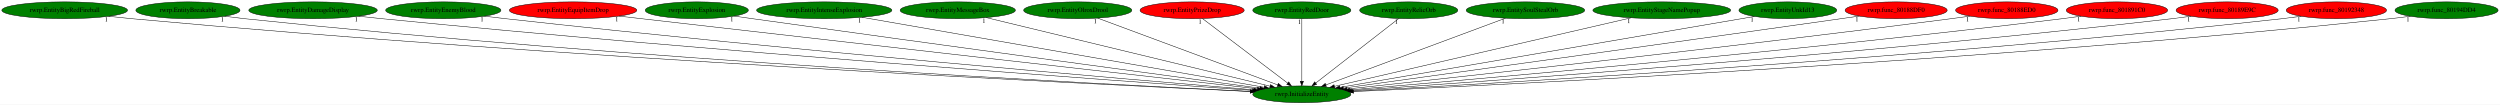
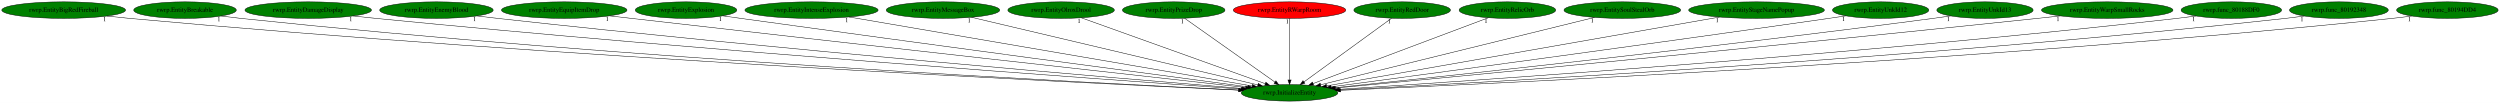
- <svg xmlns="http://www.w3.org/2000/svg" xmlns:xlink="http://www.w3.org/1999/xlink" width="5355pt" height="224pt" viewBox="0.00 0.00 5355.03 224.00">
+ <svg xmlns="http://www.w3.org/2000/svg" xmlns:xlink="http://www.w3.org/1999/xlink" width="5439pt" height="224pt" viewBox="0.00 0.00 5439.03 224.00">
  <g id="graph0" class="graph" transform="scale(1 1) rotate(0) translate(4 220)">
-     <polygon fill="white" stroke="transparent" points="-4,4 -4,-220 5351.03,-220 5351.03,4 -4,4" />
+     <polygon fill="white" stroke="transparent" points="-4,4 -4,-220 5435.03,-220 5435.03,4 -4,4" />
    <g id="node1" class="node">
-       <ellipse fill="green" stroke="black" cx="2784.54" cy="-18" rx="105.08" ry="18" />
-       <text text-anchor="middle" x="2784.54" y="-14.3" font-family="Times,serif" font-size="14.00">rwrp.InitializeEntity</text>
+       <ellipse fill="green" stroke="black" cx="2801.54" cy="-18" rx="105.08" ry="18" />
+       <text text-anchor="middle" x="2801.54" y="-14.3" font-family="Times,serif" font-size="14.00">rwrp.InitializeEntity</text>
    </g>
    <g id="node2" class="node">
      <g id="a_node2">
        <a xlink:href="rwrp.EntityBigRedFireball.svg" xlink:title="rwrp.EntityBigRedFireball">
          <ellipse fill="green" stroke="black" cx="134.54" cy="-198" rx="134.58" ry="18" />
          <text text-anchor="middle" x="134.54" y="-194.3" font-family="Times,serif" font-size="14.00">rwrp.EntityBigRedFireball</text>
        </a>
      </g>
    </g>
    <g id="edge1" class="edge">
-       <path fill="none" stroke="black" d="M228.69,-185.07C244.96,-183.22 261.73,-181.45 277.54,-180 1202.22,-95.41 2322.81,-40.16 2673.92,-23.96" />
-       <polygon fill="black" stroke="black" points="2674.25,-27.45 2684.08,-23.49 2673.93,-20.46 2674.25,-27.45" />
+       <path fill="none" stroke="black" d="M228.69,-185.07C244.96,-183.22 261.73,-181.44 277.54,-180 1209.02,-94.99 2337.98,-39.98 2690.78,-23.9" />
+       <polygon fill="black" stroke="black" points="2691.16,-27.39 2700.99,-23.44 2690.84,-20.39 2691.16,-27.39" />
      <text text-anchor="middle" x="223.69" y="-173.87" font-family="Times,serif" font-size="14.00">1</text>
    </g>
    <g id="node3" class="node">
      <g id="a_node3">
        <a xlink:href="rwrp.EntityBreakable.svg" xlink:title="rwrp.EntityBreakable">
          <ellipse fill="green" stroke="black" cx="398.54" cy="-198" rx="111.58" ry="18" />
          <text text-anchor="middle" x="398.54" y="-194.3" font-family="Times,serif" font-size="14.00">rwrp.EntityBreakable</text>
        </a>
      </g>
    </g>
    <g id="edge2" class="edge">
-       <path fill="none" stroke="black" d="M477.2,-185.15C491.28,-183.26 505.83,-181.45 519.54,-180 1345.13,-92.77 2345.14,-40.1 2673.94,-24.17" />
-       <polygon fill="black" stroke="black" points="2674.6,-27.64 2684.41,-23.66 2674.26,-20.65 2674.6,-27.64" />
-       <text text-anchor="middle" x="472.2" y="-173.95" font-family="Times,serif" font-size="14.00">1</text>
+       <path fill="none" stroke="black" d="M477.2,-185.14C491.28,-183.25 505.83,-181.45 519.54,-180 1352.21,-92.24 2361.02,-39.84 2691.18,-24.07" />
+       <polygon fill="black" stroke="black" points="2691.4,-27.57 2701.23,-23.6 2691.07,-20.58 2691.4,-27.57" />
+       <text text-anchor="middle" x="472.2" y="-173.94" font-family="Times,serif" font-size="14.00">1</text>
    </g>
    <g id="node4" class="node">
      <g id="a_node4">
        <a xlink:href="rwrp.EntityDamageDisplay.svg" xlink:title="rwrp.EntityDamageDisplay">
          <ellipse fill="green" stroke="black" cx="666.54" cy="-198" rx="137.58" ry="18" />
          <text text-anchor="middle" x="666.54" y="-194.3" font-family="Times,serif" font-size="14.00">rwrp.EntityDamageDisplay</text>
        </a>
      </g>
    </g>
    <g id="edge3" class="edge">
-       <path fill="none" stroke="black" d="M764.14,-185.25C780.62,-183.4 797.56,-181.58 813.54,-180 1525.17,-109.81 2383.52,-47.26 2678.79,-26.38" />
-       <polygon fill="black" stroke="black" points="2679.33,-29.85 2689.06,-25.66 2678.84,-22.87 2679.33,-29.85" />
-       <text text-anchor="middle" x="759.14" y="-174.05" font-family="Times,serif" font-size="14.00">1</text>
+       <path fill="none" stroke="black" d="M764.14,-185.24C780.62,-183.39 797.56,-181.57 813.54,-180 1531.93,-109.39 2398.59,-47.02 2695.67,-26.29" />
+       <polygon fill="black" stroke="black" points="2696.27,-29.76 2706,-25.57 2695.78,-22.77 2696.27,-29.76" />
+       <text text-anchor="middle" x="759.14" y="-174.04" font-family="Times,serif" font-size="14.00">1</text>
    </g>
    <g id="node5" class="node">
      <g id="a_node5">
        <a xlink:href="rwrp.EntityEnemyBlood.svg" xlink:title="rwrp.EntityEnemyBlood">
          <ellipse fill="green" stroke="black" cx="945.54" cy="-198" rx="123.48" ry="18" />
          <text text-anchor="middle" x="945.54" y="-194.3" font-family="Times,serif" font-size="14.00">rwrp.EntityEnemyBlood</text>
        </a>
      </g>
    </g>
    <g id="edge4" class="edge">
-       <path fill="none" stroke="black" d="M1033.49,-185.34C1048.51,-183.47 1063.96,-181.62 1078.54,-180 1685.74,-112.56 2416.58,-49.72 2681.96,-27.49" />
-       <polygon fill="black" stroke="black" points="2682.29,-30.98 2691.96,-26.65 2681.71,-24 2682.29,-30.98" />
-       <text text-anchor="middle" x="1028.49" y="-174.14" font-family="Times,serif" font-size="14.00">1</text>
+       <path fill="none" stroke="black" d="M1033.48,-185.33C1048.5,-183.46 1063.96,-181.61 1078.54,-180 1692.14,-112.14 2430.79,-49.49 2698.42,-27.41" />
+       <polygon fill="black" stroke="black" points="2698.83,-30.88 2708.51,-26.57 2698.25,-23.91 2698.83,-30.88" />
+       <text text-anchor="middle" x="1028.48" y="-174.13" font-family="Times,serif" font-size="14.00">1</text>
    </g>
    <g id="node6" class="node">
      <g id="a_node6">
        <a xlink:href="rwrp.EntityEquipItemDrop.svg" xlink:title="rwrp.EntityEquipItemDrop">
-           <ellipse fill="red" stroke="black" cx="1223.54" cy="-198" rx="136.48" ry="18" />
+           <ellipse fill="green" stroke="black" cx="1223.54" cy="-198" rx="136.48" ry="18" />
          <text text-anchor="middle" x="1223.54" y="-194.3" font-family="Times,serif" font-size="14.00">rwrp.EntityEquipItemDrop</text>
        </a>
      </g>
    </g>
    <g id="edge5" class="edge">
-       <path fill="none" stroke="black" d="M1322.1,-185.49C1337.96,-183.65 1354.2,-181.77 1369.54,-180 1866.05,-122.85 2460.7,-55.57 2688.93,-29.79" />
-       <polygon fill="black" stroke="black" points="2689.65,-33.23 2699.2,-28.63 2688.87,-26.28 2689.65,-33.23" />
-       <text text-anchor="middle" x="1317.1" y="-174.29" font-family="Times,serif" font-size="14.00">1</text>
+       <path fill="none" stroke="black" d="M1322.09,-185.47C1337.96,-183.63 1354.2,-181.76 1369.54,-180 1872.84,-122.41 2475.86,-55.19 2705.97,-29.61" />
+       <polygon fill="black" stroke="black" points="2706.43,-33.08 2715.98,-28.5 2705.65,-26.13 2706.43,-33.08" />
+       <text text-anchor="middle" x="1317.09" y="-174.27" font-family="Times,serif" font-size="14.00">1</text>
    </g>
    <g id="node7" class="node">
      <g id="a_node7">
        <a xlink:href="rwrp.EntityExplosion.svg" xlink:title="rwrp.EntityExplosion">
          <ellipse fill="green" stroke="black" cx="1488.54" cy="-198" rx="110.48" ry="18" />
          <text text-anchor="middle" x="1488.54" y="-194.3" font-family="Times,serif" font-size="14.00">rwrp.EntityExplosion</text>
        </a>
      </g>
    </g>
    <g id="edge6" class="edge">
-       <path fill="none" stroke="black" d="M1568.54,-185.5C1581.57,-183.65 1594.93,-181.76 1607.54,-180 2013.08,-123.3 2497.56,-57.7 2694.58,-31.12" />
-       <polygon fill="black" stroke="black" points="2695.15,-34.57 2704.6,-29.77 2694.22,-27.64 2695.15,-34.57" />
-       <text text-anchor="middle" x="1563.54" y="-174.3" font-family="Times,serif" font-size="14.00">1</text>
+       <path fill="none" stroke="black" d="M1568.22,-185.53C1581.35,-183.66 1594.83,-181.77 1607.54,-180 2019.14,-122.85 2511,-57.44 2710.65,-31.01" />
+       <polygon fill="black" stroke="black" points="2711.34,-34.45 2720.79,-29.66 2710.42,-27.51 2711.34,-34.45" />
+       <text text-anchor="middle" x="1563.22" y="-174.33" font-family="Times,serif" font-size="14.00">1</text>
    </g>
    <g id="node8" class="node">
      <g id="a_node8">
        <a xlink:href="rwrp.EntityIntenseExplosion.svg" xlink:title="rwrp.EntityIntenseExplosion">
          <ellipse fill="green" stroke="black" cx="1761.54" cy="-198" rx="144.87" ry="18" />
          <text text-anchor="middle" x="1761.54" y="-194.3" font-family="Times,serif" font-size="14.00">rwrp.EntityIntenseExplosion</text>
        </a>
      </g>
    </g>
    <g id="edge7" class="edge">
-       <path fill="none" stroke="black" d="M1842.24,-182.96C2033.44,-149.69 2512.29,-66.37 2703.67,-33.07" />
-       <polygon fill="black" stroke="black" points="2704.41,-36.5 2713.66,-31.33 2703.21,-29.6 2704.41,-36.5" />
-       <text text-anchor="middle" x="1837.24" y="-171.76" font-family="Times,serif" font-size="14.00">1</text>
+       <path fill="none" stroke="black" d="M1843.15,-183.03C2037.43,-149.78 2525.66,-66.22 2719.94,-32.97" />
+       <polygon fill="black" stroke="black" points="2720.81,-36.37 2730.08,-31.23 2719.63,-29.47 2720.81,-36.37" />
+       <text text-anchor="middle" x="1838.15" y="-171.83" font-family="Times,serif" font-size="14.00">1</text>
    </g>
    <g id="node9" class="node">
      <g id="a_node9">
        <a xlink:href="rwrp.EntityMessageBox.svg" xlink:title="rwrp.EntityMessageBox">
          <ellipse fill="green" stroke="black" cx="2047.54" cy="-198" rx="123.48" ry="18" />
          <text text-anchor="middle" x="2047.54" y="-194.3" font-family="Times,serif" font-size="14.00">rwrp.EntityMessageBox</text>
        </a>
      </g>
    </g>
    <g id="edge8" class="edge">
-       <path fill="none" stroke="black" d="M2108.48,-182.28C2244.79,-149.36 2573.56,-69.96 2716.39,-35.46" />
-       <polygon fill="black" stroke="black" points="2717.45,-38.8 2726.35,-33.05 2715.8,-32 2717.45,-38.8" />
-       <text text-anchor="middle" x="2103.48" y="-171.08" font-family="Times,serif" font-size="14.00">1</text>
+       <path fill="none" stroke="black" d="M2109.56,-182.36C2249.11,-149.41 2586.97,-69.65 2732.72,-35.25" />
+       <polygon fill="black" stroke="black" points="2733.53,-38.65 2742.46,-32.95 2731.92,-31.84 2733.53,-38.65" />
+       <text text-anchor="middle" x="2104.56" y="-171.16" font-family="Times,serif" font-size="14.00">1</text>
    </g>
    <g id="node10" class="node">
      <g id="a_node10">
        <a xlink:href="rwrp.EntityOlroxDrool.svg" xlink:title="rwrp.EntityOlroxDrool">
          <ellipse fill="green" stroke="black" cx="2304.54" cy="-198" rx="115.88" ry="18" />
          <text text-anchor="middle" x="2304.54" y="-194.3" font-family="Times,serif" font-size="14.00">rwrp.EntityOlroxDrool</text>
        </a>
      </g>
    </g>
    <g id="edge9" class="edge">
-       <path fill="none" stroke="black" d="M2347.13,-181.2C2435.31,-148.51 2637.54,-73.51 2732.94,-38.13" />
-       <polygon fill="black" stroke="black" points="2734.22,-41.39 2742.38,-34.63 2731.79,-34.83 2734.22,-41.39" />
-       <text text-anchor="middle" x="2342.13" y="-170" font-family="Times,serif" font-size="14.00">1</text>
+       <path fill="none" stroke="black" d="M2348.64,-181.2C2440.15,-148.43 2650.29,-73.17 2748.78,-37.89" />
+       <polygon fill="black" stroke="black" points="2750.01,-41.17 2758.24,-34.51 2747.65,-34.58 2750.01,-41.17" />
+       <text text-anchor="middle" x="2343.64" y="-170" font-family="Times,serif" font-size="14.00">1</text>
    </g>
    <g id="node11" class="node">
      <g id="a_node11">
        <a xlink:href="rwrp.EntityPrizeDrop.svg" xlink:title="rwrp.EntityPrizeDrop">
-           <ellipse fill="red" stroke="black" cx="2549.54" cy="-198" rx="111.58" ry="18" />
+           <ellipse fill="green" stroke="black" cx="2549.54" cy="-198" rx="111.58" ry="18" />
          <text text-anchor="middle" x="2549.54" y="-194.3" font-family="Times,serif" font-size="14.00">rwrp.EntityPrizeDrop</text>
        </a>
      </g>
    </g>
    <g id="edge10" class="edge">
-       <path fill="none" stroke="black" d="M2571.65,-180.25C2613.9,-148.25 2706.17,-78.36 2754.17,-42" />
-       <polygon fill="black" stroke="black" points="2756.46,-44.66 2762.32,-35.83 2752.23,-39.08 2756.46,-44.66" />
-       <text text-anchor="middle" x="2566.65" y="-169.05" font-family="Times,serif" font-size="14.00">1</text>
+       <path fill="none" stroke="black" d="M2573.25,-180.25C2618.76,-148.1 2718.42,-77.71 2769.69,-41.5" />
+       <polygon fill="black" stroke="black" points="2771.93,-44.2 2778.08,-35.57 2767.89,-38.48 2771.93,-44.2" />
+       <text text-anchor="middle" x="2568.25" y="-169.05" font-family="Times,serif" font-size="14.00">1</text>
    </g>
    <g id="node12" class="node">
      <g id="a_node12">
-         <a xlink:href="rwrp.EntityRedDoor.svg" xlink:title="rwrp.EntityRedDoor">
-           <ellipse fill="green" stroke="black" cx="2784.54" cy="-198" rx="105.08" ry="18" />
-           <text text-anchor="middle" x="2784.54" y="-194.3" font-family="Times,serif" font-size="14.00">rwrp.EntityRedDoor</text>
+         <a xlink:href="rwrp.EntityRWarpRoom.svg" xlink:title="rwrp.EntityRWarpRoom">
+           <ellipse fill="red" stroke="black" cx="2801.54" cy="-198" rx="122.38" ry="18" />
+           <text text-anchor="middle" x="2801.54" y="-194.3" font-family="Times,serif" font-size="14.00">rwrp.EntityRWarpRoom</text>
        </a>
      </g>
    </g>
    <g id="edge11" class="edge">
-       <path fill="none" stroke="black" d="M2784.54,-179.93C2784.54,-148.97 2784.54,-83.3 2784.54,-46.13" />
-       <polygon fill="black" stroke="black" points="2788.04,-46.02 2784.54,-36.02 2781.04,-46.02 2788.04,-46.02" />
-       <text text-anchor="middle" x="2779.54" y="-168.73" font-family="Times,serif" font-size="14.00">1</text>
+       <path fill="none" stroke="black" d="M2801.54,-179.93C2801.54,-148.97 2801.54,-83.3 2801.54,-46.13" />
+       <polygon fill="black" stroke="black" points="2805.04,-46.02 2801.54,-36.02 2798.04,-46.02 2805.04,-46.02" />
+       <text text-anchor="middle" x="2796.54" y="-168.73" font-family="Times,serif" font-size="14.00">1</text>
    </g>
    <g id="node13" class="node">
      <g id="a_node13">
-         <a xlink:href="rwrp.EntityRelicOrb.svg" xlink:title="rwrp.EntityRelicOrb">
-           <ellipse fill="green" stroke="black" cx="3013.54" cy="-198" rx="105.08" ry="18" />
-           <text text-anchor="middle" x="3013.54" y="-194.3" font-family="Times,serif" font-size="14.00">rwrp.EntityRelicOrb</text>
+         <a xlink:href="rwrp.EntityRedDoor.svg" xlink:title="rwrp.EntityRedDoor">
+           <ellipse fill="green" stroke="black" cx="3046.54" cy="-198" rx="105.08" ry="18" />
+           <text text-anchor="middle" x="3046.54" y="-194.3" font-family="Times,serif" font-size="14.00">rwrp.EntityRedDoor</text>
        </a>
      </g>
    </g>
    <g id="edge12" class="edge">
-       <path fill="none" stroke="black" d="M2991.99,-180.25C2950.82,-148.25 2860.9,-78.36 2814.13,-42" />
-       <polygon fill="black" stroke="black" points="2816.23,-39.2 2806.19,-35.83 2811.94,-44.73 2816.23,-39.2" />
-       <text text-anchor="middle" x="2986.99" y="-169.05" font-family="Times,serif" font-size="14.00">1</text>
+       <path fill="none" stroke="black" d="M3023.49,-180.25C2979.35,-148.18 2882.84,-78.07 2832.89,-41.78" />
+       <polygon fill="black" stroke="black" points="2834.85,-38.88 2824.7,-35.83 2830.74,-44.54 2834.85,-38.88" />
+       <text text-anchor="middle" x="3018.49" y="-169.05" font-family="Times,serif" font-size="14.00">1</text>
    </g>
    <g id="node14" class="node">
      <g id="a_node14">
-         <a xlink:href="rwrp.EntitySoulStealOrb.svg" xlink:title="rwrp.EntitySoulStealOrb">
-           <ellipse fill="green" stroke="black" cx="3263.54" cy="-198" rx="126.98" ry="18" />
-           <text text-anchor="middle" x="3263.54" y="-194.3" font-family="Times,serif" font-size="14.00">rwrp.EntitySoulStealOrb</text>
+         <a xlink:href="rwrp.EntityRelicOrb.svg" xlink:title="rwrp.EntityRelicOrb">
+           <ellipse fill="green" stroke="black" cx="3275.54" cy="-198" rx="105.08" ry="18" />
+           <text text-anchor="middle" x="3275.54" y="-194.3" font-family="Times,serif" font-size="14.00">rwrp.EntityRelicOrb</text>
        </a>
      </g>
    </g>
    <g id="edge13" class="edge">
-       <path fill="none" stroke="black" d="M3220.61,-181.05C3132.36,-148.25 2930.91,-73.39 2835.92,-38.09" />
-       <polygon fill="black" stroke="black" points="2837.11,-34.8 2826.51,-34.6 2834.67,-41.36 2837.11,-34.8" />
-       <text text-anchor="middle" x="3215.61" y="-169.85" font-family="Times,serif" font-size="14.00">1</text>
+       <path fill="none" stroke="black" d="M3233.89,-181.36C3147.16,-148.79 2947.41,-73.78 2852.89,-38.28" />
+       <polygon fill="black" stroke="black" points="2853.85,-34.91 2843.26,-34.67 2851.39,-41.46 2853.85,-34.91" />
+       <text text-anchor="middle" x="3228.89" y="-170.16" font-family="Times,serif" font-size="14.00">1</text>
    </g>
    <g id="node15" class="node">
      <g id="a_node15">
-         <a xlink:href="rwrp.EntityStageNamePopup.svg" xlink:title="rwrp.EntityStageNamePopup">
-           <ellipse fill="green" stroke="black" cx="3555.54" cy="-198" rx="147.57" ry="18" />
-           <text text-anchor="middle" x="3555.54" y="-194.3" font-family="Times,serif" font-size="14.00">rwrp.EntityStageNamePopup</text>
+         <a xlink:href="rwrp.EntitySoulStealOrb.svg" xlink:title="rwrp.EntitySoulStealOrb">
+           <ellipse fill="green" stroke="black" cx="3525.54" cy="-198" rx="126.98" ry="18" />
+           <text text-anchor="middle" x="3525.54" y="-194.3" font-family="Times,serif" font-size="14.00">rwrp.EntitySoulStealOrb</text>
        </a>
      </g>
    </g>
    <g id="edge14" class="edge">
-       <path fill="none" stroke="black" d="M3489.8,-181.82C3345.54,-148.52 3002.31,-69.28 2854.37,-35.12" />
-       <polygon fill="black" stroke="black" points="2855.01,-31.68 2844.48,-32.84 2853.44,-38.5 2855.01,-31.68" />
-       <text text-anchor="middle" x="3484.8" y="-170.62" font-family="Times,serif" font-size="14.00">1</text>
+       <path fill="none" stroke="black" d="M3465.06,-182.13C3330.97,-149.16 3009.55,-70.14 2869.12,-35.61" />
+       <polygon fill="black" stroke="black" points="2869.87,-32.2 2859.32,-33.21 2868.2,-38.99 2869.87,-32.2" />
+       <text text-anchor="middle" x="3460.06" y="-170.93" font-family="Times,serif" font-size="14.00">1</text>
    </g>
    <g id="node16" class="node">
      <g id="a_node16">
-         <a xlink:href="rwrp.EntityUnkId13.svg" xlink:title="rwrp.EntityUnkId13">
-           <ellipse fill="green" stroke="black" cx="3825.54" cy="-198" rx="104.78" ry="18" />
-           <text text-anchor="middle" x="3825.54" y="-194.3" font-family="Times,serif" font-size="14.00">rwrp.EntityUnkId13</text>
+         <a xlink:href="rwrp.EntityStageNamePopup.svg" xlink:title="rwrp.EntityStageNamePopup">
+           <ellipse fill="green" stroke="black" cx="3817.54" cy="-198" rx="147.57" ry="18" />
+           <text text-anchor="middle" x="3817.54" y="-194.3" font-family="Times,serif" font-size="14.00">rwrp.EntityStageNamePopup</text>
        </a>
      </g>
    </g>
    <g id="edge15" class="edge">
-       <path fill="none" stroke="black" d="M3753.99,-184.77C3566.95,-152.78 3064.29,-66.83 2866.29,-32.98" />
-       <polygon fill="black" stroke="black" points="2866.69,-29.5 2856.25,-31.26 2865.51,-36.4 2866.69,-29.5" />
-       <text text-anchor="middle" x="3748.99" y="-173.57" font-family="Times,serif" font-size="14.00">1</text>
+       <path fill="none" stroke="black" d="M3736.97,-182.88C3546.88,-149.58 3072.21,-66.42 2882.11,-33.12" />
+       <polygon fill="black" stroke="black" points="2882.64,-29.66 2872.19,-31.38 2881.43,-36.55 2882.64,-29.66" />
+       <text text-anchor="middle" x="3731.97" y="-171.68" font-family="Times,serif" font-size="14.00">1</text>
    </g>
    <g id="node17" class="node">
      <g id="a_node17">
-         <a xlink:href="rwrp.func_80188DF0.svg" xlink:title="rwrp.func_80188DF0">
-           <ellipse fill="red" stroke="black" cx="4057.54" cy="-198" rx="109.38" ry="18" />
-           <text text-anchor="middle" x="4057.54" y="-194.3" font-family="Times,serif" font-size="14.00">rwrp.func_80188DF0</text>
+         <a xlink:href="rwrp.EntityUnkId12.svg" xlink:title="rwrp.EntityUnkId12">
+           <ellipse fill="green" stroke="black" cx="4087.54" cy="-198" rx="104.78" ry="18" />
+           <text text-anchor="middle" x="4087.54" y="-194.3" font-family="Times,serif" font-size="14.00">rwrp.EntityUnkId12</text>
        </a>
      </g>
    </g>
    <g id="edge16" class="edge">
-       <path fill="none" stroke="black" d="M3978.52,-185.57C3965.5,-183.7 3952.14,-181.79 3939.54,-180 3542.23,-123.69 3067.79,-58.06 2873.82,-31.3" />
-       <polygon fill="black" stroke="black" points="2874.06,-27.8 2863.67,-29.9 2873.1,-34.74 2874.06,-27.8" />
-       <text text-anchor="middle" x="3973.52" y="-174.37" font-family="Times,serif" font-size="14.00">1</text>
+       <path fill="none" stroke="black" d="M4011.88,-185.48C3999.41,-183.62 3986.61,-181.74 3974.54,-180 3571.07,-121.96 3088.83,-57.23 2891.95,-31" />
+       <polygon fill="black" stroke="black" points="2892.32,-27.52 2881.94,-29.67 2891.39,-34.46 2892.32,-27.52" />
+       <text text-anchor="middle" x="4006.88" y="-174.28" font-family="Times,serif" font-size="14.00">1</text>
    </g>
    <g id="node18" class="node">
      <g id="a_node18">
-         <a xlink:href="rwrp.func_80188ED0.svg" xlink:title="rwrp.func_80188ED0">
-           <ellipse fill="red" stroke="black" cx="4294.54" cy="-198" rx="109.68" ry="18" />
-           <text text-anchor="middle" x="4294.54" y="-194.3" font-family="Times,serif" font-size="14.00">rwrp.func_80188ED0</text>
+         <a xlink:href="rwrp.EntityUnkId13.svg" xlink:title="rwrp.EntityUnkId13">
+           <ellipse fill="green" stroke="black" cx="4314.54" cy="-198" rx="104.78" ry="18" />
+           <text text-anchor="middle" x="4314.54" y="-194.3" font-family="Times,serif" font-size="14.00">rwrp.EntityUnkId13</text>
        </a>
      </g>
    </g>
    <g id="edge17" class="edge">
-       <path fill="none" stroke="black" d="M4215.53,-185.41C4202.19,-183.54 4188.47,-181.67 4175.54,-180 3690.25,-117.26 3108.17,-53.65 2881.51,-29.32" />
-       <polygon fill="black" stroke="black" points="2881.63,-25.82 2871.31,-28.23 2880.88,-32.78 2881.63,-25.82" />
-       <text text-anchor="middle" x="4210.53" y="-174.21" font-family="Times,serif" font-size="14.00">1</text>
+       <path fill="none" stroke="black" d="M4239.83,-185.38C4227.06,-183.51 4213.93,-181.64 4201.54,-180 3713.66,-115.27 3128.09,-52.86 2899.59,-29.09" />
+       <polygon fill="black" stroke="black" points="2899.62,-25.57 2889.31,-28.02 2898.89,-32.53 2899.62,-25.57" />
+       <text text-anchor="middle" x="4234.83" y="-174.18" font-family="Times,serif" font-size="14.00">1</text>
    </g>
    <g id="node19" class="node">
      <g id="a_node19">
-         <a xlink:href="rwrp.func_801891C0.svg" xlink:title="rwrp.func_801891C0">
-           <ellipse fill="red" stroke="black" cx="4530.54" cy="-198" rx="108.58" ry="18" />
-           <text text-anchor="middle" x="4530.54" y="-194.3" font-family="Times,serif" font-size="14.00">rwrp.func_801891C0</text>
+         <a xlink:href="rwrp.EntityWarpSmallRocks.svg" xlink:title="rwrp.EntityWarpSmallRocks">
+           <ellipse fill="green" stroke="black" cx="4580.54" cy="-198" rx="142.97" ry="18" />
+           <text text-anchor="middle" x="4580.54" y="-194.3" font-family="Times,serif" font-size="14.00">rwrp.EntityWarpSmallRocks</text>
        </a>
      </g>
    </g>
    <g id="edge18" class="edge">
-       <path fill="none" stroke="black" d="M4453.51,-185.3C4440.19,-183.42 4426.48,-181.58 4413.54,-180 3837.64,-109.74 3144.32,-49.15 2887.08,-27.49" />
-       <polygon fill="black" stroke="black" points="2887.26,-24 2877,-26.65 2886.67,-30.97 2887.26,-24" />
-       <text text-anchor="middle" x="4448.51" y="-174.1" font-family="Times,serif" font-size="14.00">1</text>
+       <path fill="none" stroke="black" d="M4478.35,-185.39C4461.71,-183.55 4444.65,-181.7 4428.54,-180 3850.53,-119.08 3156.25,-52.61 2901.51,-28.45" />
+       <polygon fill="black" stroke="black" points="2901.82,-24.96 2891.53,-27.5 2901.16,-31.93 2901.82,-24.96" />
+       <text text-anchor="middle" x="4473.35" y="-174.19" font-family="Times,serif" font-size="14.00">1</text>
    </g>
    <g id="node20" class="node">
      <g id="a_node20">
-         <a xlink:href="rwrp.func_80189E9C.svg" xlink:title="rwrp.func_80189E9C">
-           <ellipse fill="red" stroke="black" cx="4766.54" cy="-198" rx="109.38" ry="18" />
-           <text text-anchor="middle" x="4766.54" y="-194.3" font-family="Times,serif" font-size="14.00">rwrp.func_80189E9C</text>
+         <a xlink:href="rwrp.func_80188DF0.svg" xlink:title="rwrp.func_80188DF0">
+           <ellipse fill="green" stroke="black" cx="4850.54" cy="-198" rx="109.38" ry="18" />
+           <text text-anchor="middle" x="4850.54" y="-194.3" font-family="Times,serif" font-size="14.00">rwrp.func_80188DF0</text>
        </a>
      </g>
    </g>
    <g id="edge19" class="edge">
-       <path fill="none" stroke="black" d="M4689.18,-185.21C4675.65,-183.34 4661.7,-181.52 4648.54,-180 3981.56,-103.21 3176.48,-45.47 2891.11,-26.07" />
-       <polygon fill="black" stroke="black" points="2890.98,-22.55 2880.77,-25.37 2890.51,-29.54 2890.98,-22.55" />
-       <text text-anchor="middle" x="4684.18" y="-174.01" font-family="Times,serif" font-size="14.00">1</text>
+       <path fill="none" stroke="black" d="M4773.5,-185.22C4759.87,-183.33 4745.8,-181.51 4732.54,-180 4039.24,-101.23 3201.78,-44.41 2908.88,-25.68" />
+       <polygon fill="black" stroke="black" points="2908.89,-22.18 2898.69,-25.03 2908.44,-29.16 2908.89,-22.18" />
+       <text text-anchor="middle" x="4768.5" y="-174.02" font-family="Times,serif" font-size="14.00">1</text>
    </g>
    <g id="node21" class="node">
      <g id="a_node21">
        <a xlink:href="rwrp.func_80192348.svg" xlink:title="rwrp.func_80192348">
-           <ellipse fill="red" stroke="black" cx="5000.54" cy="-198" rx="107.48" ry="18" />
-           <text text-anchor="middle" x="5000.54" y="-194.3" font-family="Times,serif" font-size="14.00">rwrp.func_80192348</text>
+           <ellipse fill="green" stroke="black" cx="5084.54" cy="-198" rx="107.48" ry="18" />
+           <text text-anchor="middle" x="5084.54" y="-194.3" font-family="Times,serif" font-size="14.00">rwrp.func_80192348</text>
        </a>
      </g>
    </g>
    <g id="edge20" class="edge">
-       <path fill="none" stroke="black" d="M4925.13,-185.18C4911.64,-183.28 4897.69,-181.47 4884.54,-180 4125.02,-95.33 3205.95,-41.6 2894.09,-24.73" />
-       <polygon fill="black" stroke="black" points="2893.88,-21.21 2883.7,-24.17 2893.5,-28.2 2893.88,-21.21" />
-       <text text-anchor="middle" x="4920.13" y="-173.98" font-family="Times,serif" font-size="14.00">1</text>
+       <path fill="none" stroke="black" d="M5009.14,-185.15C4995.64,-183.26 4981.69,-181.45 4968.54,-180 4182.12,-93.27 3229.86,-40.59 2911.28,-24.38" />
+       <polygon fill="black" stroke="black" points="2911.29,-20.88 2901.13,-23.86 2910.94,-27.87 2911.29,-20.88" />
+       <text text-anchor="middle" x="5004.14" y="-173.95" font-family="Times,serif" font-size="14.00">1</text>
    </g>
    <g id="node22" class="node">
      <g id="a_node22">
        <a xlink:href="rwrp.func_80194DD4.svg" xlink:title="rwrp.func_80194DD4">
-           <ellipse fill="green" stroke="black" cx="5236.54" cy="-198" rx="110.48" ry="18" />
-           <text text-anchor="middle" x="5236.54" y="-194.3" font-family="Times,serif" font-size="14.00">rwrp.func_80194DD4</text>
+           <ellipse fill="green" stroke="black" cx="5320.54" cy="-198" rx="110.48" ry="18" />
+           <text text-anchor="middle" x="5320.54" y="-194.3" font-family="Times,serif" font-size="14.00">rwrp.func_80194DD4</text>
        </a>
      </g>
    </g>
    <g id="edge21" class="edge">
-       <path fill="none" stroke="black" d="M5158.85,-185.16C5144.79,-183.26 5130.24,-181.44 5116.54,-180 4264.19,-90.32 3231.11,-39.04 2895.54,-23.83" />
-       <polygon fill="black" stroke="black" points="2895.49,-20.32 2885.34,-23.37 2895.17,-27.32 2895.49,-20.32" />
-       <text text-anchor="middle" x="5153.85" y="-173.96" font-family="Times,serif" font-size="14.00">1</text>
+       <path fill="none" stroke="black" d="M5242.86,-185.14C5228.79,-183.24 5214.25,-181.43 5200.54,-180 4321.2,-88.33 3254.82,-38.14 2912.77,-23.54" />
+       <polygon fill="black" stroke="black" points="2912.75,-20.04 2902.61,-23.11 2912.46,-27.03 2912.75,-20.04" />
+       <text text-anchor="middle" x="5237.86" y="-173.94" font-family="Times,serif" font-size="14.00">1</text>
    </g>
  </g>
</svg>
